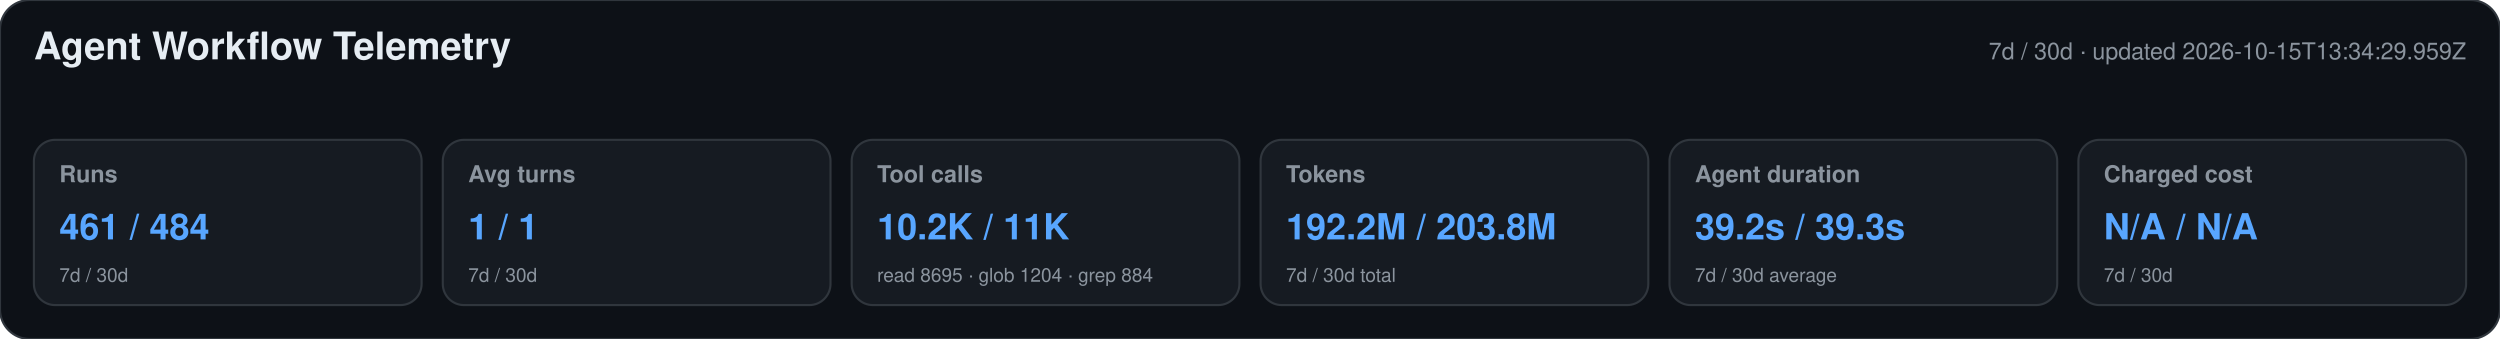
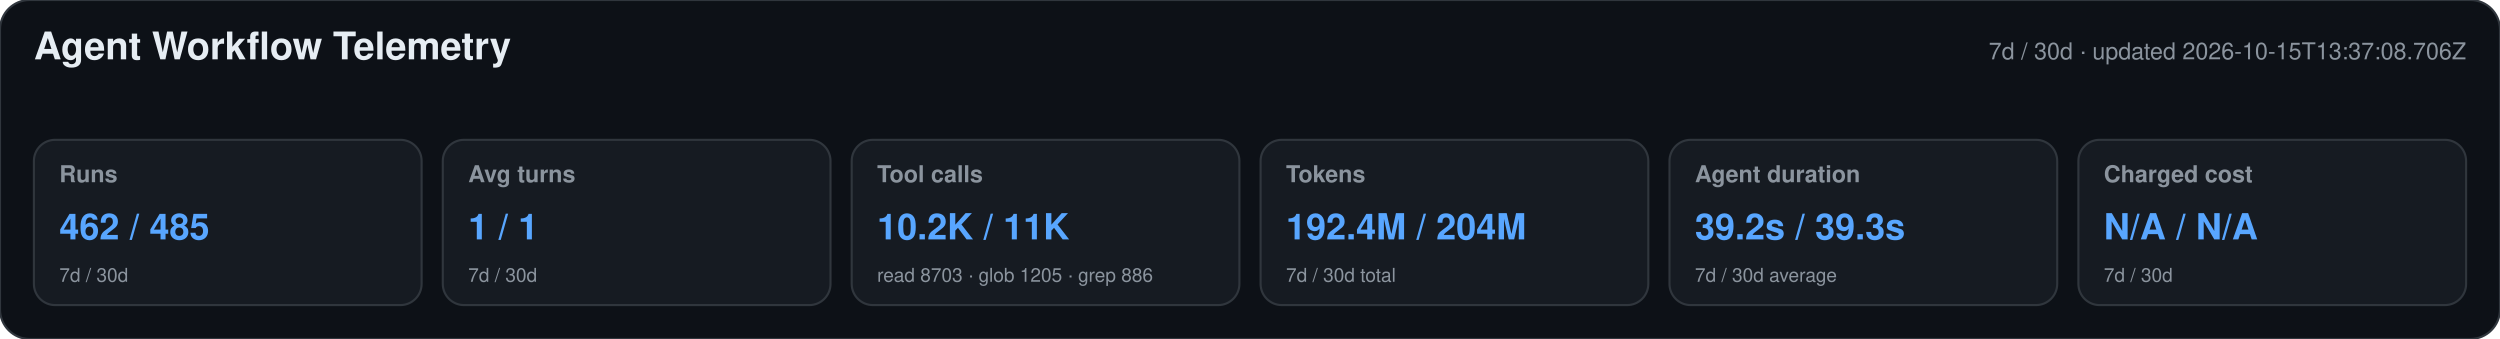
<svg xmlns="http://www.w3.org/2000/svg" width="1180" height="160" viewBox="0 0 1180 160" role="img" aria-labelledby="title desc">
  <style>text{font-family:-apple-system,BlinkMacSystemFont,"Segoe UI",Helvetica,Arial,sans-serif}.heading{font-size:18px;font-weight:650;fill:#e6edf3}.meta,.label,.secondary{fill:#8b949e}.meta,.label{font-size:11px}.label{font-weight:600}.primary{font-size:17px;font-weight:700;fill:#58a6ff}.secondary{font-size:9px}</style>
  <rect width="1180" height="160" rx="14" fill="#0d1117" stroke="#30363d" />
  <text x="16" y="28" class="heading">Agent Workflow Telemetry</text>
-   <text x="1164" y="28" text-anchor="end" class="meta">7d / 30d · updated 2026-10-15T13:34:29.959Z</text>
+   <text x="1164" y="28" text-anchor="end" class="meta">7d / 30d · updated 2026-10-15T13:37:08.706Z</text>
  <g>
    <rect x="16" y="66" width="183" height="78" rx="10" fill="#161b22" stroke="#30363d" />
    <text x="28" y="86" class="label">Runs</text>
-     <text x="28" y="113" class="primary">461 / 484</text>
+     <text x="28" y="113" class="primary">462 / 485</text>
    <text x="28" y="133" class="secondary">7d / 30d</text>
  </g>
  <g>
    <rect x="209" y="66" width="183" height="78" rx="10" fill="#161b22" stroke="#30363d" />
    <text x="221" y="86" class="label">Avg turns</text>
    <text x="221" y="113" class="primary">1 / 1</text>
    <text x="221" y="133" class="secondary">7d / 30d</text>
  </g>
  <g>
    <rect x="402" y="66" width="183" height="78" rx="10" fill="#161b22" stroke="#30363d" />
    <text x="414" y="86" class="label">Tool calls</text>
    <text x="414" y="113" class="primary">10.2K / 11K</text>
-     <text x="414" y="133" class="secondary">read 8695 · glob 1204 · grep 884</text>
+     <text x="414" y="133" class="secondary">read 8703 · glob 1205 · grep 886</text>
  </g>
  <g>
    <rect x="595" y="66" width="183" height="78" rx="10" fill="#161b22" stroke="#30363d" />
    <text x="607" y="86" class="label">Tokens</text>
-     <text x="607" y="113" class="primary">192.2M / 203.8M</text>
+     <text x="607" y="113" class="primary">192.4M / 204M</text>
    <text x="607" y="133" class="secondary">7d / 30d total</text>
  </g>
  <g>
    <rect x="788" y="66" width="183" height="78" rx="10" fill="#161b22" stroke="#30363d" />
    <text x="800" y="86" class="label">Agent duration</text>
    <text x="800" y="113" class="primary">39.2s / 39.3s</text>
    <text x="800" y="133" class="secondary">7d / 30d average</text>
  </g>
  <g>
    <rect x="981" y="66" width="183" height="78" rx="10" fill="#161b22" stroke="#30363d" />
    <text x="993" y="86" class="label">Charged cost</text>
    <text x="993" y="113" class="primary">N/A / N/A</text>
    <text x="993" y="133" class="secondary">7d / 30d</text>
  </g>
</svg>
